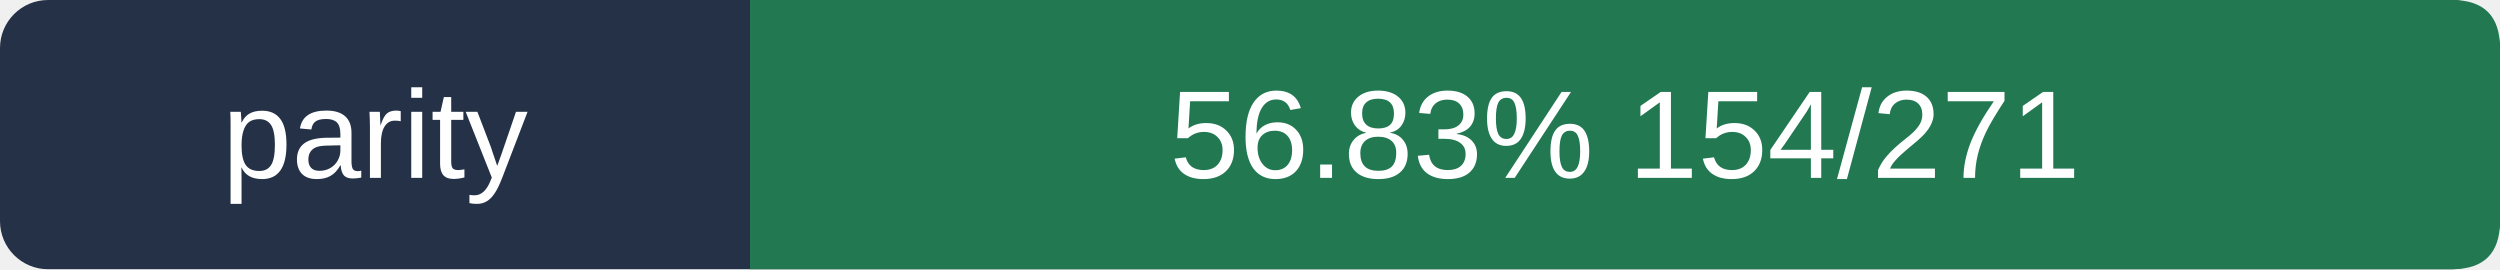
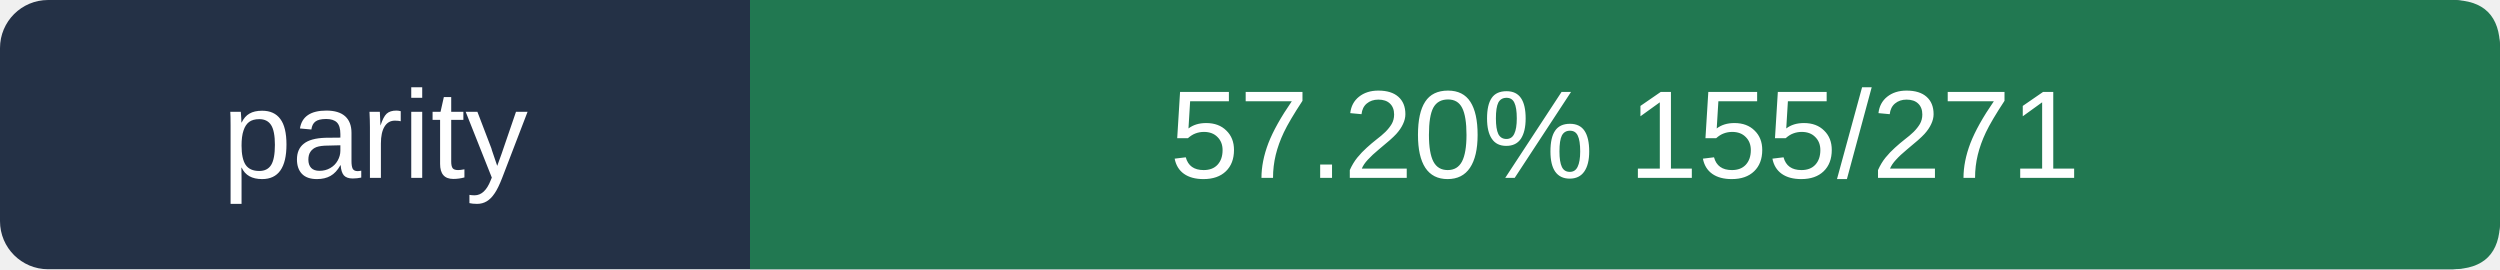
- <svg xmlns="http://www.w3.org/2000/svg" viewBox="0 0 260 28" width="260" height="28" role="img" aria-label="parity 56.83%  154/271">
+ <svg xmlns="http://www.w3.org/2000/svg" viewBox="0 0 260 28" width="260" height="28" role="img" aria-label="parity 57.20%  155/271">
  <rect width="260" height="28" rx="5" fill="#243146" />
  <path d="M78 0 H255 Q260 0 260 5 V23 Q260 28 255 28 H78Z" fill="#217851" />
  <g fill="#ffffff" font-size="13" font-family="Arial,sans-serif">
    <text x="39.0" y="18.5" text-anchor="middle">parity</text>
-     <text x="169.0" y="18.5" text-anchor="middle">56.83%  154/271</text>
+     <text x="169.0" y="18.5" text-anchor="middle">57.20%  155/271</text>
  </g>
</svg>
